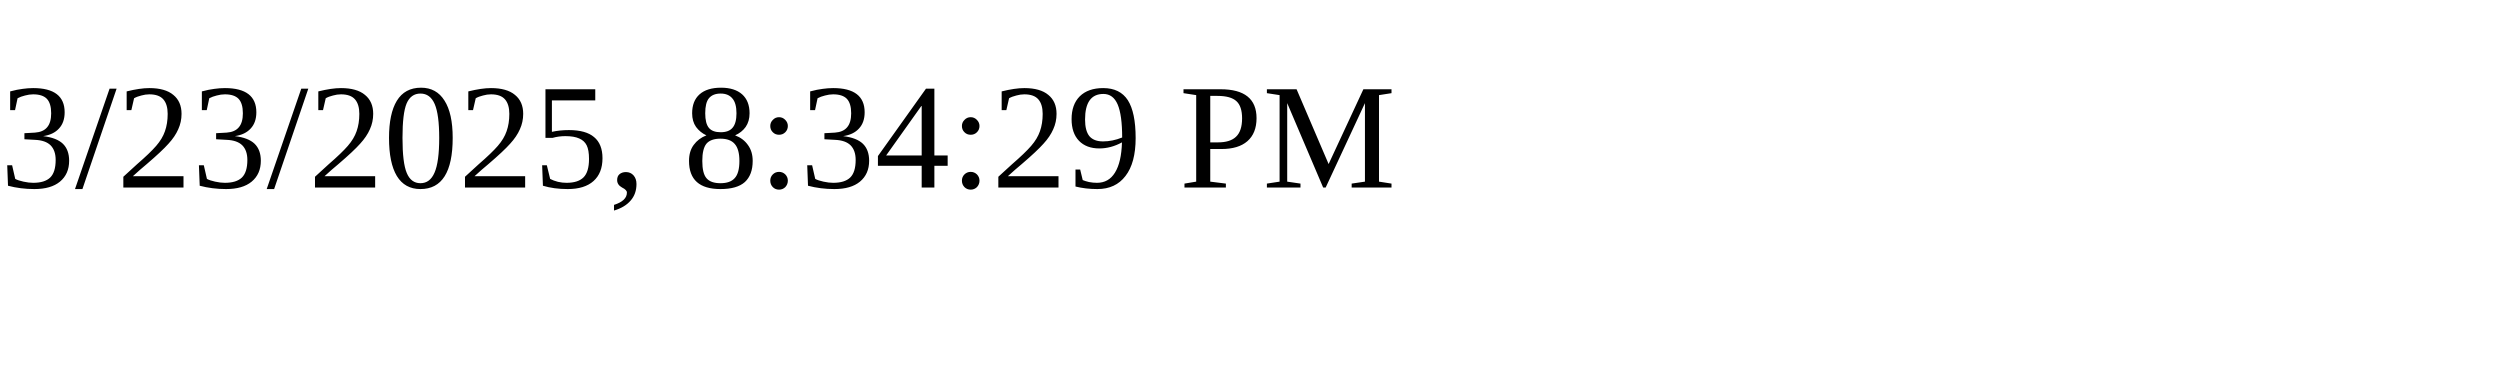
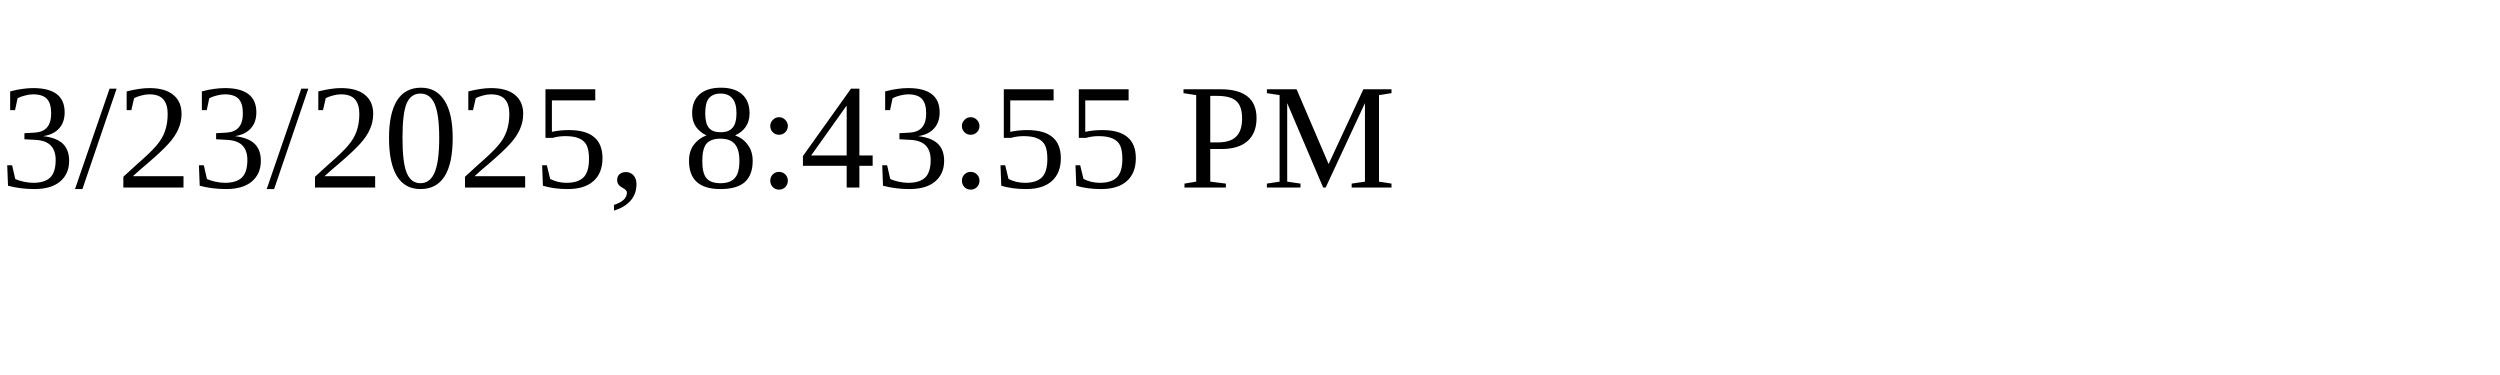
<svg xmlns="http://www.w3.org/2000/svg" height="30" width="200">
-   <text x="0" y="15">3/23/2025, 8:34:29 PM</text>
+   <text x="0" y="15">3/23/2025, 8:43:55 PM</text>
</svg>
